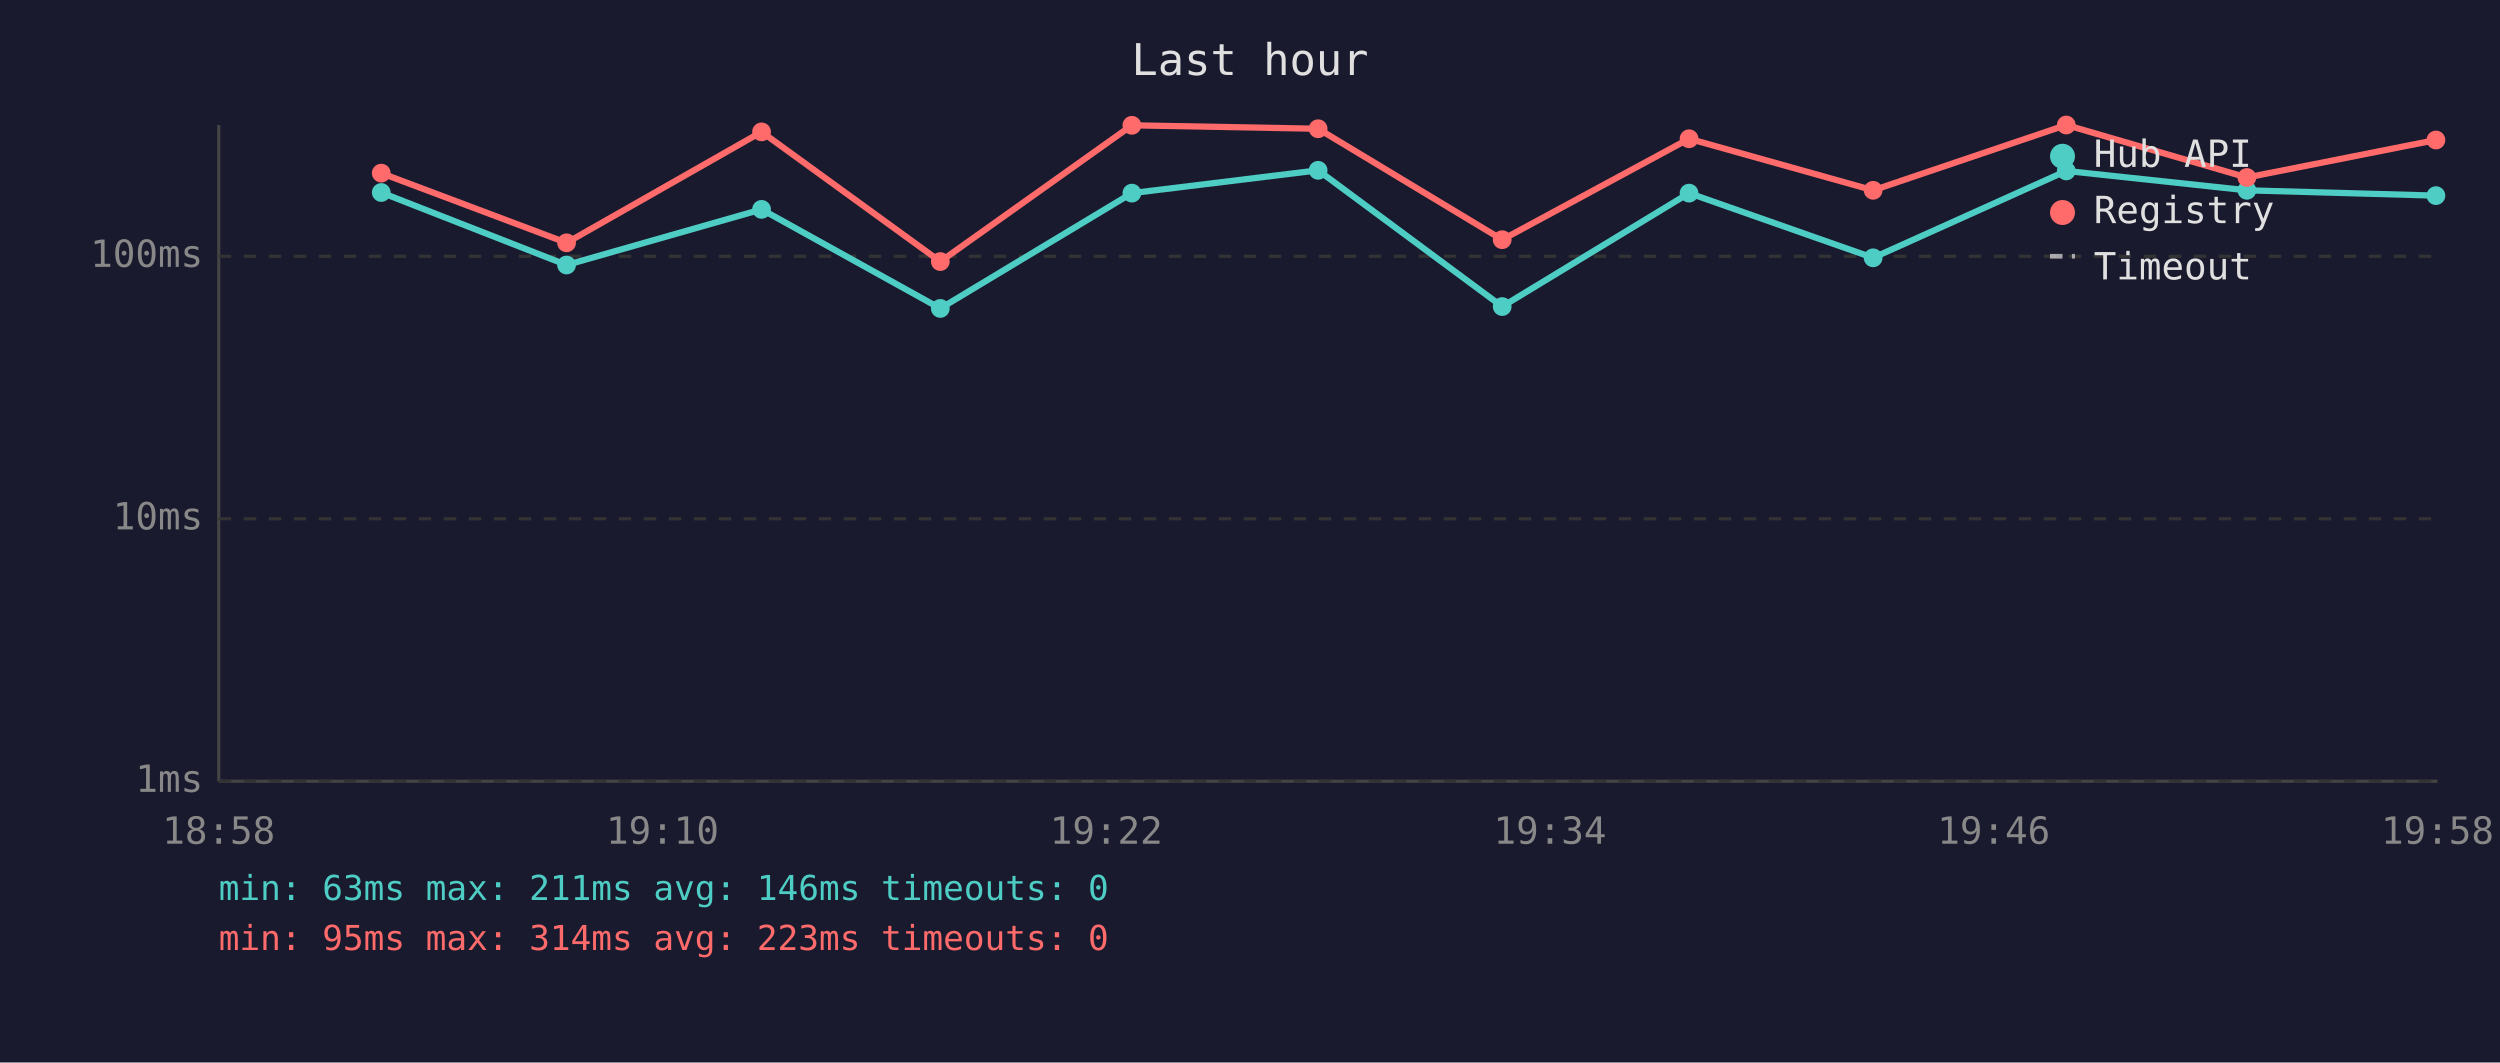
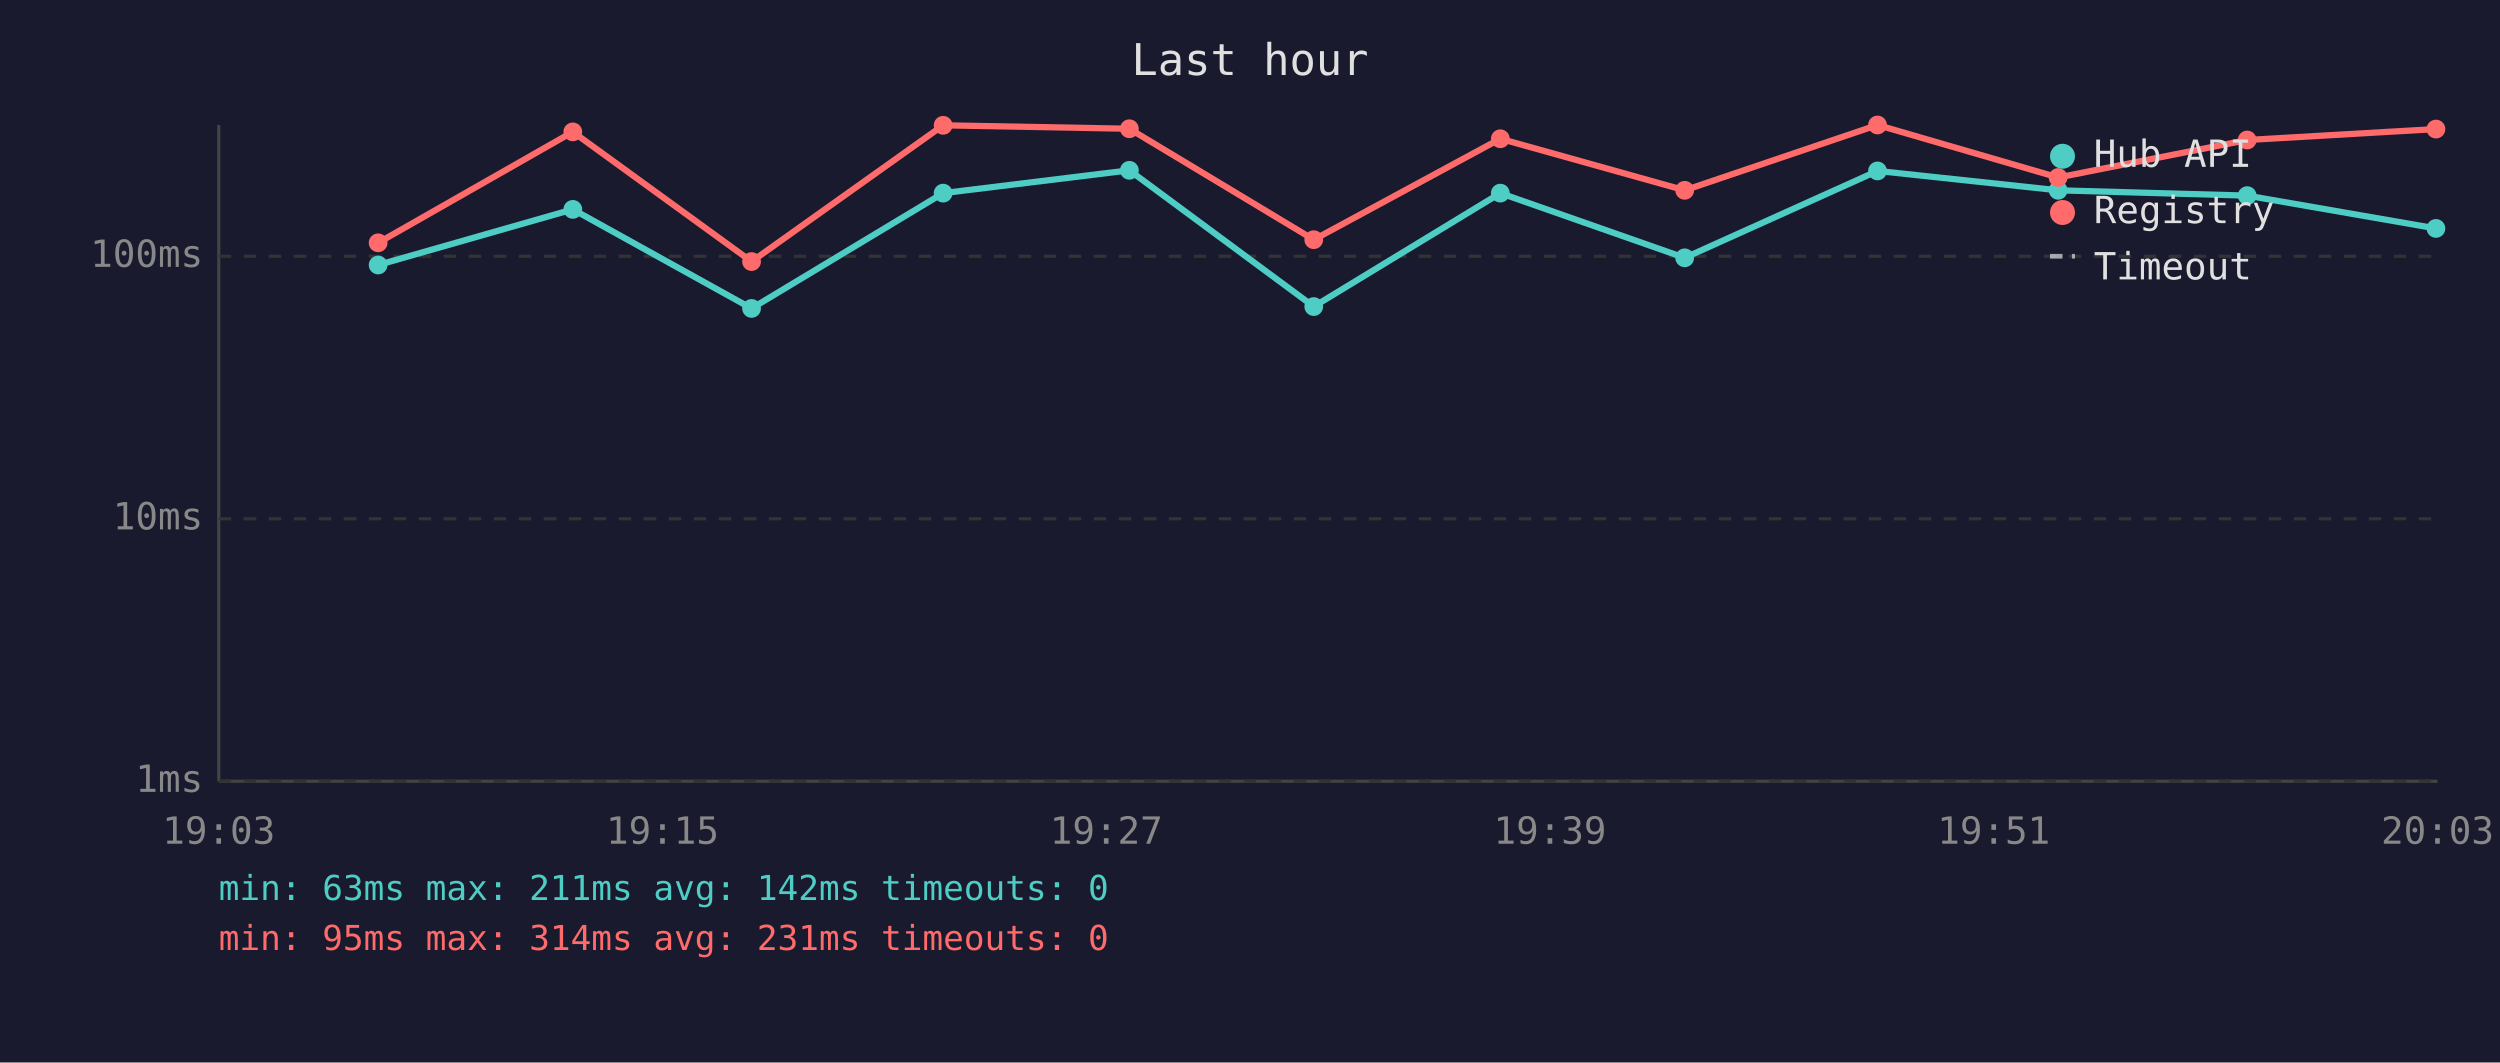
<svg xmlns="http://www.w3.org/2000/svg" viewBox="0 0 800 340" font-family="monospace" font-size="12">
  <rect width="800" height="340" fill="#1a1a2e" />
  <text x="400" y="24" fill="#e0e0e0" font-size="14" text-anchor="middle">Last hour</text>
  <line x1="70" y1="40" x2="70" y2="250" stroke="#444" stroke-width="1" />
  <line x1="70" y1="250" x2="780" y2="250" stroke="#444" stroke-width="1" />
  <line x1="70" y1="250" x2="780" y2="250" stroke="#333" stroke-width="1" stroke-dasharray="4" />
  <text x="65" y="250" fill="#888" text-anchor="end" dominant-baseline="middle">1ms</text>
  <line x1="70" y1="166" x2="780" y2="166" stroke="#333" stroke-width="1" stroke-dasharray="4" />
  <text x="65" y="166" fill="#888" text-anchor="end" dominant-baseline="middle">10ms</text>
  <line x1="70" y1="82" x2="780" y2="82" stroke="#333" stroke-width="1" stroke-dasharray="4" />
  <text x="65" y="82" fill="#888" text-anchor="end" dominant-baseline="middle">100ms</text>
-   <text x="70" y="270" fill="#888" text-anchor="middle">18:58</text>
-   <text x="212" y="270" fill="#888" text-anchor="middle">19:10</text>
-   <text x="354" y="270" fill="#888" text-anchor="middle">19:22</text>
-   <text x="496" y="270" fill="#888" text-anchor="middle">19:34</text>
-   <text x="638" y="270" fill="#888" text-anchor="middle">19:46</text>
-   <text x="780" y="270" fill="#888" text-anchor="middle">19:58</text>
-   <polyline points="122.0,61.6 181.3,84.8 243.7,67.0 300.9,98.7 362.2,61.8 421.8,54.5 480.7,98.1 540.5,61.8 599.4,82.5 661.2,54.7 719.0,60.9 779.5,62.6" fill="none" stroke="#4ecdc4" stroke-width="2" opacity="1" />
-   <circle cx="122.0" cy="61.6" r="3" fill="#4ecdc4" />
-   <circle cx="181.3" cy="84.8" r="3" fill="#4ecdc4" />
-   <circle cx="243.7" cy="67.0" r="3" fill="#4ecdc4" />
-   <circle cx="300.9" cy="98.7" r="3" fill="#4ecdc4" />
-   <circle cx="362.2" cy="61.8" r="3" fill="#4ecdc4" />
-   <circle cx="421.8" cy="54.5" r="3" fill="#4ecdc4" />
-   <circle cx="480.7" cy="98.1" r="3" fill="#4ecdc4" />
-   <circle cx="540.5" cy="61.8" r="3" fill="#4ecdc4" />
-   <circle cx="599.4" cy="82.5" r="3" fill="#4ecdc4" />
-   <circle cx="661.2" cy="54.7" r="3" fill="#4ecdc4" />
-   <circle cx="719.0" cy="60.9" r="3" fill="#4ecdc4" />
-   <circle cx="779.5" cy="62.6" r="3" fill="#4ecdc4" />
-   <polyline points="122.0,55.4 181.3,77.7 243.7,42.2 300.9,83.7 362.2,40.1 421.8,41.2 480.7,76.7 540.5,44.4 599.4,60.9 661.2,40.0 719.0,56.8 779.5,44.8" fill="none" stroke="#ff6b6b" stroke-width="2" opacity="1" />
-   <circle cx="122.0" cy="55.4" r="3" fill="#ff6b6b" />
-   <circle cx="181.3" cy="77.7" r="3" fill="#ff6b6b" />
-   <circle cx="243.7" cy="42.2" r="3" fill="#ff6b6b" />
-   <circle cx="300.9" cy="83.7" r="3" fill="#ff6b6b" />
-   <circle cx="362.2" cy="40.1" r="3" fill="#ff6b6b" />
-   <circle cx="421.8" cy="41.2" r="3" fill="#ff6b6b" />
-   <circle cx="480.7" cy="76.7" r="3" fill="#ff6b6b" />
-   <circle cx="540.5" cy="44.4" r="3" fill="#ff6b6b" />
-   <circle cx="599.4" cy="60.9" r="3" fill="#ff6b6b" />
-   <circle cx="661.2" cy="40.0" r="3" fill="#ff6b6b" />
-   <circle cx="719.0" cy="56.8" r="3" fill="#ff6b6b" />
-   <circle cx="779.5" cy="44.8" r="3" fill="#ff6b6b" />
+   <text x="70" y="270" fill="#888" text-anchor="middle">19:03</text>
+   <text x="212" y="270" fill="#888" text-anchor="middle">19:15</text>
+   <text x="354" y="270" fill="#888" text-anchor="middle">19:27</text>
+   <text x="496" y="270" fill="#888" text-anchor="middle">19:39</text>
+   <text x="638" y="270" fill="#888" text-anchor="middle">19:51</text>
+   <text x="780" y="270" fill="#888" text-anchor="middle">20:03</text>
+   <polyline points="121.0,84.8 183.3,67.0 240.5,98.7 301.8,61.8 361.4,54.5 420.4,98.1 480.1,61.8 539.1,82.5 600.8,54.7 658.6,60.9 719.1,62.6 779.5,73.1" fill="none" stroke="#4ecdc4" stroke-width="2" opacity="1" />
+   <circle cx="121.0" cy="84.8" r="3" fill="#4ecdc4" />
+   <circle cx="183.3" cy="67.0" r="3" fill="#4ecdc4" />
+   <circle cx="240.5" cy="98.7" r="3" fill="#4ecdc4" />
+   <circle cx="301.8" cy="61.8" r="3" fill="#4ecdc4" />
+   <circle cx="361.4" cy="54.5" r="3" fill="#4ecdc4" />
+   <circle cx="420.4" cy="98.1" r="3" fill="#4ecdc4" />
+   <circle cx="480.1" cy="61.8" r="3" fill="#4ecdc4" />
+   <circle cx="539.1" cy="82.5" r="3" fill="#4ecdc4" />
+   <circle cx="600.8" cy="54.7" r="3" fill="#4ecdc4" />
+   <circle cx="658.6" cy="60.9" r="3" fill="#4ecdc4" />
+   <circle cx="719.1" cy="62.6" r="3" fill="#4ecdc4" />
+   <circle cx="779.5" cy="73.1" r="3" fill="#4ecdc4" />
+   <polyline points="121.0,77.7 183.3,42.2 240.5,83.7 301.8,40.1 361.4,41.2 420.4,76.7 480.1,44.4 539.1,60.9 600.8,40.0 658.6,56.8 719.1,44.8 779.5,41.3" fill="none" stroke="#ff6b6b" stroke-width="2" opacity="1" />
+   <circle cx="121.0" cy="77.7" r="3" fill="#ff6b6b" />
+   <circle cx="183.3" cy="42.2" r="3" fill="#ff6b6b" />
+   <circle cx="240.5" cy="83.7" r="3" fill="#ff6b6b" />
+   <circle cx="301.8" cy="40.1" r="3" fill="#ff6b6b" />
+   <circle cx="361.4" cy="41.2" r="3" fill="#ff6b6b" />
+   <circle cx="420.4" cy="76.7" r="3" fill="#ff6b6b" />
+   <circle cx="480.1" cy="44.4" r="3" fill="#ff6b6b" />
+   <circle cx="539.1" cy="60.9" r="3" fill="#ff6b6b" />
+   <circle cx="600.8" cy="40.0" r="3" fill="#ff6b6b" />
+   <circle cx="658.6" cy="56.8" r="3" fill="#ff6b6b" />
+   <circle cx="719.1" cy="44.8" r="3" fill="#ff6b6b" />
+   <circle cx="779.5" cy="41.3" r="3" fill="#ff6b6b" />
  <circle cx="660" cy="50" r="4" fill="#4ecdc4" />
  <text x="670" y="50" fill="#e0e0e0" dominant-baseline="middle">Hub API</text>
  <circle cx="660" cy="68" r="4" fill="#ff6b6b" />
  <text x="670" y="68" fill="#e0e0e0" dominant-baseline="middle">Registry</text>
  <line x1="656" y1="82" x2="664" y2="82" stroke="#e0e0e0" stroke-width="1.5" stroke-dasharray="4,3" opacity="0.7" />
  <text x="670" y="86" fill="#e0e0e0" dominant-baseline="middle">Timeout</text>
-   <text x="70" y="288" fill="#4ecdc4" font-size="11">min: 63ms  max: 211ms  avg: 146ms  timeouts: 0</text>
-   <text x="70" y="304" fill="#ff6b6b" font-size="11">min: 95ms  max: 314ms  avg: 223ms  timeouts: 0</text>
+   <text x="70" y="288" fill="#4ecdc4" font-size="11">min: 63ms  max: 211ms  avg: 142ms  timeouts: 0</text>
+   <text x="70" y="304" fill="#ff6b6b" font-size="11">min: 95ms  max: 314ms  avg: 231ms  timeouts: 0</text>
</svg>
